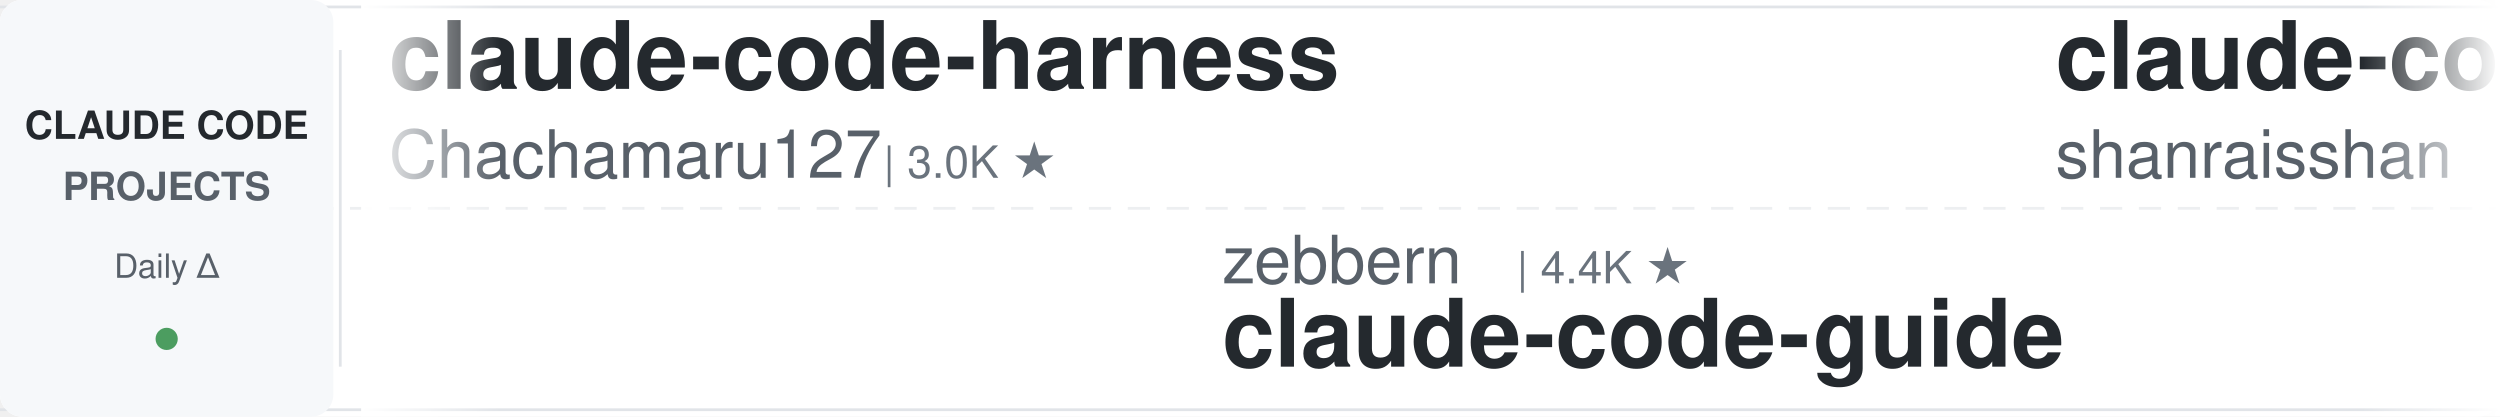
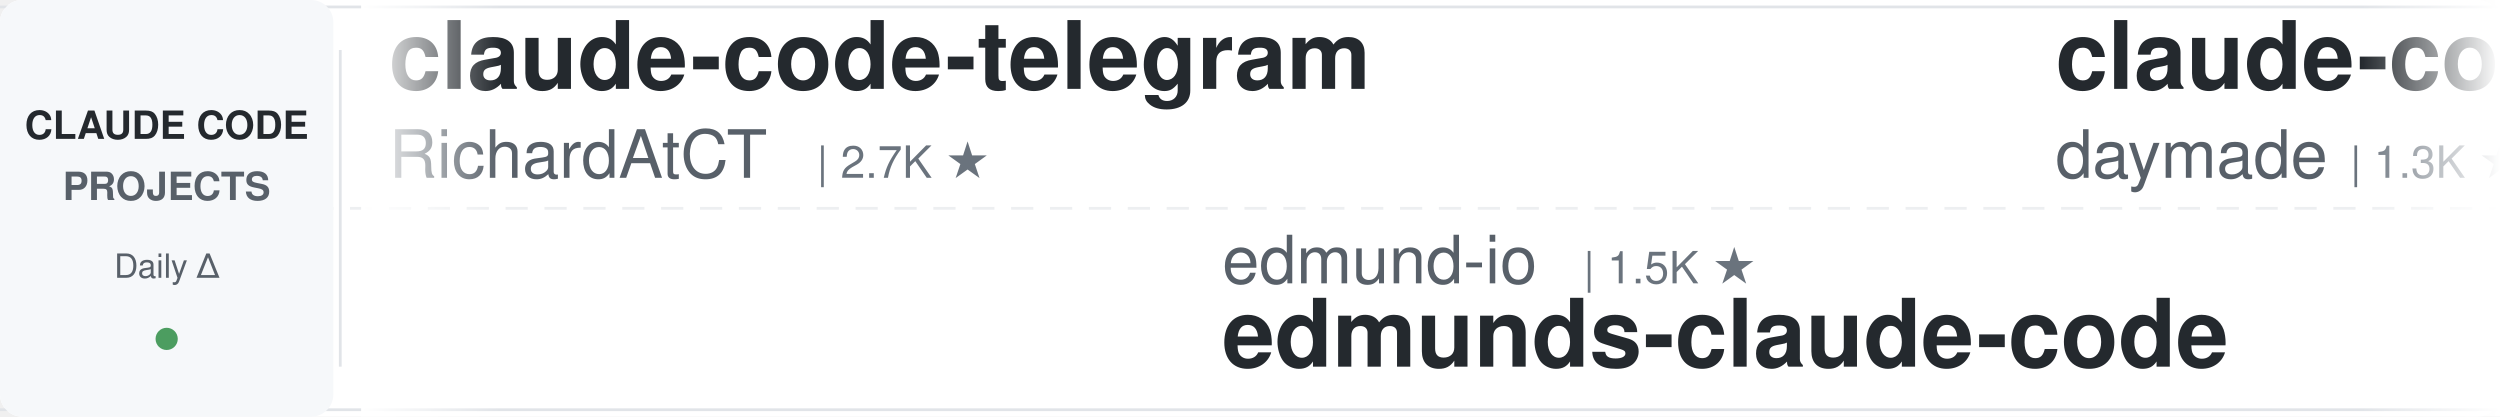
<svg xmlns="http://www.w3.org/2000/svg" width="900" height="150">
  <defs>
    <linearGradient id="leftFade" x1="0%" y1="0%" x2="100%" y2="0%">
      <stop offset="0%" style="stop-color:#ffffff;stop-opacity:1" />
      <stop offset="100%" style="stop-color:#ffffff;stop-opacity:0" />
    </linearGradient>
    <linearGradient id="rightFade" x1="0%" y1="0%" x2="100%" y2="0%">
      <stop offset="0%" style="stop-color:#ffffff;stop-opacity:0" />
      <stop offset="100%" style="stop-color:#ffffff;stop-opacity:1" />
    </linearGradient>
  </defs>
  <rect width="900" height="150" fill="#ffffff" rx="8" />
  <rect x="0" y="2" width="900" height="1" fill="#e1e4e8" />
  <rect x="0" y="147" width="900" height="1" fill="#e1e4e8" />
  <line x1="0" y1="75" x2="900" y2="75" stroke="#e1e4e8" stroke-width="1" stroke-dasharray="8 6" opacity="0.6" />
  <rect x="0" y="0" width="120" height="150" fill="#f6f8fa" rx="8" />
  <text x="60" y="50" font-family="-apple-system, BlinkMacSystemFont, 'Segoe UI', Helvetica, Arial, sans-serif" font-size="14" font-weight="600" fill="#24292e" text-anchor="middle">CLAUDE CODE</text>
  <text x="60" y="72" font-family="-apple-system, BlinkMacSystemFont, 'Segoe UI', Helvetica, Arial, sans-serif" font-size="14" font-weight="600" fill="#586069" text-anchor="middle">PROJECTS</text>
  <text x="60" y="100" font-family="-apple-system, BlinkMacSystemFont, 'Segoe UI', Helvetica, Arial, sans-serif" font-size="12" font-weight="500" fill="#586069" text-anchor="middle">Daily Δ</text>
  <circle cx="60" cy="122" r="4" fill="#22863a" opacity="0.8" />
  <rect x="122" y="18" width="1" height="114" fill="#e1e4e8" />
  <clipPath id="tickerClip">
    <rect x="130" y="0" width="770" height="150" />
  </clipPath>
  <g clip-path="url(#tickerClip)">
    <g id="tickerItems">
      <animateTransform attributeName="transform" attributeType="XML" type="translate" from="0 0" to="-3000 0" dur="54s" repeatCount="indefinite" />
      <g transform="translate(0, 0)">
-         <text x="140" y="32" font-family="-apple-system, BlinkMacSystemFont, 'Segoe UI', Helvetica, Arial, sans-serif" font-size="34" font-weight="600" fill="#24292e">claude-code-harness</text>
-         <text x="140" y="64" font-family="-apple-system, BlinkMacSystemFont, 'Segoe UI', Helvetica, Arial, sans-serif" font-size="24" font-weight="400" fill="#586069">Chachamaru127</text>
-         <text x="318" y="64" font-family="-apple-system, BlinkMacSystemFont, 'Segoe UI', Helvetica, Arial, sans-serif" font-size="16" font-weight="500" fill="#6a737d">| 3.0K ★</text>
+         <text x="140" y="32" font-family="-apple-system, BlinkMacSystemFont, 'Segoe UI', Helvetica, Arial, sans-serif" font-size="34" font-weight="600" fill="#24292e">claude-code-telegram</text>
+         <text x="140" y="64" font-family="-apple-system, BlinkMacSystemFont, 'Segoe UI', Helvetica, Arial, sans-serif" font-size="24" font-weight="400" fill="#586069">RichardAtCT</text>
+         <text x="294" y="64" font-family="-apple-system, BlinkMacSystemFont, 'Segoe UI', Helvetica, Arial, sans-serif" font-size="16" font-weight="500" fill="#6a737d">| 2.7K ★</text>
      </g>
      <g transform="translate(300, 0)">
-         <text x="140" y="102" font-family="-apple-system, BlinkMacSystemFont, 'Segoe UI', Helvetica, Arial, sans-serif" font-size="24" font-weight="400" fill="#586069">zebbern</text>
-         <text x="246" y="102" font-family="-apple-system, BlinkMacSystemFont, 'Segoe UI', Helvetica, Arial, sans-serif" font-size="16" font-weight="500" fill="#6a737d">| 4.4K ★</text>
-         <text x="140" y="132" font-family="-apple-system, BlinkMacSystemFont, 'Segoe UI', Helvetica, Arial, sans-serif" font-size="34" font-weight="600" fill="#24292e">claude-code-guide</text>
+         <text x="140" y="102" font-family="-apple-system, BlinkMacSystemFont, 'Segoe UI', Helvetica, Arial, sans-serif" font-size="24" font-weight="400" fill="#586069">edmund-io</text>
+         <text x="270" y="102" font-family="-apple-system, BlinkMacSystemFont, 'Segoe UI', Helvetica, Arial, sans-serif" font-size="16" font-weight="500" fill="#6a737d">| 1.5K ★</text>
+         <text x="140" y="132" font-family="-apple-system, BlinkMacSystemFont, 'Segoe UI', Helvetica, Arial, sans-serif" font-size="34" font-weight="600" fill="#24292e">edmunds-claude-code</text>
      </g>
      <g transform="translate(600, 0)">
-         <text x="140" y="32" font-family="-apple-system, BlinkMacSystemFont, 'Segoe UI', Helvetica, Arial, sans-serif" font-size="34" font-weight="600" fill="#24292e">claude-code-best-practic...</text>
-         <text x="140" y="64" font-family="-apple-system, BlinkMacSystemFont, 'Segoe UI', Helvetica, Arial, sans-serif" font-size="24" font-weight="400" fill="#586069">shanraisshan</text>
-         <text x="306" y="64" font-family="-apple-system, BlinkMacSystemFont, 'Segoe UI', Helvetica, Arial, sans-serif" font-size="16" font-weight="500" fill="#6a737d">| 63.8K ★</text>
+         <text x="140" y="32" font-family="-apple-system, BlinkMacSystemFont, 'Segoe UI', Helvetica, Arial, sans-serif" font-size="34" font-weight="600" fill="#24292e">claude-code-skills</text>
+         <text x="140" y="64" font-family="-apple-system, BlinkMacSystemFont, 'Segoe UI', Helvetica, Arial, sans-serif" font-size="24" font-weight="400" fill="#586069">daymade</text>
+         <text x="246" y="64" font-family="-apple-system, BlinkMacSystemFont, 'Segoe UI', Helvetica, Arial, sans-serif" font-size="16" font-weight="500" fill="#6a737d">| 1.3K ★</text>
      </g>
      <g transform="translate(900, 0)">
-         <text x="140" y="102" font-family="-apple-system, BlinkMacSystemFont, 'Segoe UI', Helvetica, Arial, sans-serif" font-size="24" font-weight="400" fill="#586069">Alishahryar1</text>
-         <text x="306" y="102" font-family="-apple-system, BlinkMacSystemFont, 'Segoe UI', Helvetica, Arial, sans-serif" font-size="16" font-weight="500" fill="#6a737d">| 43.1K ★</text>
-         <text x="140" y="132" font-family="-apple-system, BlinkMacSystemFont, 'Segoe UI', Helvetica, Arial, sans-serif" font-size="34" font-weight="600" fill="#24292e">free-claude-code</text>
+         <text x="140" y="102" font-family="-apple-system, BlinkMacSystemFont, 'Segoe UI', Helvetica, Arial, sans-serif" font-size="24" font-weight="400" fill="#586069">ykdojo</text>
+         <text x="234" y="102" font-family="-apple-system, BlinkMacSystemFont, 'Segoe UI', Helvetica, Arial, sans-serif" font-size="16" font-weight="500" fill="#6a737d">| 9.5K ★</text>
+         <text x="140" y="132" font-family="-apple-system, BlinkMacSystemFont, 'Segoe UI', Helvetica, Arial, sans-serif" font-size="34" font-weight="600" fill="#24292e">claude-code-tips</text>
      </g>
      <g transform="translate(1200, 0)">
-         <text x="140" y="32" font-family="-apple-system, BlinkMacSystemFont, 'Segoe UI', Helvetica, Arial, sans-serif" font-size="34" font-weight="600" fill="#24292e">ECC</text>
-         <text x="140" y="64" font-family="-apple-system, BlinkMacSystemFont, 'Segoe UI', Helvetica, Arial, sans-serif" font-size="24" font-weight="400" fill="#586069">affaan-m</text>
-         <text x="258" y="64" font-family="-apple-system, BlinkMacSystemFont, 'Segoe UI', Helvetica, Arial, sans-serif" font-size="16" font-weight="500" fill="#6a737d">| 236.4K ★</text>
+         <text x="140" y="32" font-family="-apple-system, BlinkMacSystemFont, 'Segoe UI', Helvetica, Arial, sans-serif" font-size="34" font-weight="600" fill="#24292e">claude-code-security-rev...</text>
+         <text x="140" y="64" font-family="-apple-system, BlinkMacSystemFont, 'Segoe UI', Helvetica, Arial, sans-serif" font-size="24" font-weight="400" fill="#586069">anthropics</text>
+         <text x="282" y="64" font-family="-apple-system, BlinkMacSystemFont, 'Segoe UI', Helvetica, Arial, sans-serif" font-size="16" font-weight="500" fill="#6a737d">| 5.7K ★</text>
      </g>
      <g transform="translate(1500, 0)">
-         <text x="140" y="102" font-family="-apple-system, BlinkMacSystemFont, 'Segoe UI', Helvetica, Arial, sans-serif" font-size="24" font-weight="400" fill="#586069">RichardAtCT</text>
-         <text x="294" y="102" font-family="-apple-system, BlinkMacSystemFont, 'Segoe UI', Helvetica, Arial, sans-serif" font-size="16" font-weight="500" fill="#6a737d">| 2.7K ★</text>
-         <text x="140" y="132" font-family="-apple-system, BlinkMacSystemFont, 'Segoe UI', Helvetica, Arial, sans-serif" font-size="34" font-weight="600" fill="#24292e">claude-code-telegram</text>
+         <text x="140" y="102" font-family="-apple-system, BlinkMacSystemFont, 'Segoe UI', Helvetica, Arial, sans-serif" font-size="24" font-weight="400" fill="#586069">liuup</text>
+         <text x="222" y="102" font-family="-apple-system, BlinkMacSystemFont, 'Segoe UI', Helvetica, Arial, sans-serif" font-size="16" font-weight="500" fill="#6a737d">| 3.7K ★</text>
+         <text x="140" y="132" font-family="-apple-system, BlinkMacSystemFont, 'Segoe UI', Helvetica, Arial, sans-serif" font-size="34" font-weight="600" fill="#24292e">claude-code-analysis</text>
      </g>
      <g transform="translate(1800, 0)">
-         <text x="140" y="32" font-family="-apple-system, BlinkMacSystemFont, 'Segoe UI', Helvetica, Arial, sans-serif" font-size="34" font-weight="600" fill="#24292e">claude-code-settings</text>
-         <text x="140" y="64" font-family="-apple-system, BlinkMacSystemFont, 'Segoe UI', Helvetica, Arial, sans-serif" font-size="24" font-weight="400" fill="#586069">feiskyer</text>
-         <text x="258" y="64" font-family="-apple-system, BlinkMacSystemFont, 'Segoe UI', Helvetica, Arial, sans-serif" font-size="16" font-weight="500" fill="#6a737d">| 1.6K ★</text>
+         <text x="140" y="32" font-family="-apple-system, BlinkMacSystemFont, 'Segoe UI', Helvetica, Arial, sans-serif" font-size="34" font-weight="600" fill="#24292e">Open-ClaudeCode</text>
+         <text x="140" y="64" font-family="-apple-system, BlinkMacSystemFont, 'Segoe UI', Helvetica, Arial, sans-serif" font-size="24" font-weight="400" fill="#586069">LING71671</text>
+         <text x="270" y="64" font-family="-apple-system, BlinkMacSystemFont, 'Segoe UI', Helvetica, Arial, sans-serif" font-size="16" font-weight="500" fill="#6a737d">| 931 ★</text>
      </g>
      <g transform="translate(2100, 0)">
-         <text x="140" y="102" font-family="-apple-system, BlinkMacSystemFont, 'Segoe UI', Helvetica, Arial, sans-serif" font-size="24" font-weight="400" fill="#586069">hangsman</text>
-         <text x="258" y="102" font-family="-apple-system, BlinkMacSystemFont, 'Segoe UI', Helvetica, Arial, sans-serif" font-size="16" font-weight="500" fill="#6a737d">| 790 ★</text>
-         <text x="140" y="132" font-family="-apple-system, BlinkMacSystemFont, 'Segoe UI', Helvetica, Arial, sans-serif" font-size="34" font-weight="600" fill="#24292e">claude-code-source</text>
+         <text x="140" y="102" font-family="-apple-system, BlinkMacSystemFont, 'Segoe UI', Helvetica, Arial, sans-serif" font-size="24" font-weight="400" fill="#586069">ChrisWiles</text>
+         <text x="282" y="102" font-family="-apple-system, BlinkMacSystemFont, 'Segoe UI', Helvetica, Arial, sans-serif" font-size="16" font-weight="500" fill="#6a737d">| 6.0K ★</text>
+         <text x="140" y="132" font-family="-apple-system, BlinkMacSystemFont, 'Segoe UI', Helvetica, Arial, sans-serif" font-size="34" font-weight="600" fill="#24292e">claude-code-showcase</text>
      </g>
      <g transform="translate(2400, 0)">
-         <text x="140" y="32" font-family="-apple-system, BlinkMacSystemFont, 'Segoe UI', Helvetica, Arial, sans-serif" font-size="34" font-weight="600" fill="#24292e">claude-code-proxy</text>
-         <text x="140" y="64" font-family="-apple-system, BlinkMacSystemFont, 'Segoe UI', Helvetica, Arial, sans-serif" font-size="24" font-weight="400" fill="#586069">1rgs</text>
-         <text x="210" y="64" font-family="-apple-system, BlinkMacSystemFont, 'Segoe UI', Helvetica, Arial, sans-serif" font-size="16" font-weight="500" fill="#6a737d">| 3.7K ★</text>
+         <text x="140" y="32" font-family="-apple-system, BlinkMacSystemFont, 'Segoe UI', Helvetica, Arial, sans-serif" font-size="34" font-weight="600" fill="#24292e">claude-code-source</text>
+         <text x="140" y="64" font-family="-apple-system, BlinkMacSystemFont, 'Segoe UI', Helvetica, Arial, sans-serif" font-size="24" font-weight="400" fill="#586069">hangsman</text>
+         <text x="258" y="64" font-family="-apple-system, BlinkMacSystemFont, 'Segoe UI', Helvetica, Arial, sans-serif" font-size="16" font-weight="500" fill="#6a737d">| 790 ★</text>
      </g>
      <g transform="translate(2700, 0)">
-         <text x="140" y="102" font-family="-apple-system, BlinkMacSystemFont, 'Segoe UI', Helvetica, Arial, sans-serif" font-size="24" font-weight="400" fill="#586069">AprilNEA</text>
-         <text x="258" y="102" font-family="-apple-system, BlinkMacSystemFont, 'Segoe UI', Helvetica, Arial, sans-serif" font-size="16" font-weight="500" fill="#6a737d">| 392 ★</text>
-         <text x="140" y="132" font-family="-apple-system, BlinkMacSystemFont, 'Segoe UI', Helvetica, Arial, sans-serif" font-size="34" font-weight="600" fill="#24292e">claude-code-source</text>
+         <text x="140" y="102" font-family="-apple-system, BlinkMacSystemFont, 'Segoe UI', Helvetica, Arial, sans-serif" font-size="24" font-weight="400" fill="#586069">1rgs</text>
+         <text x="210" y="102" font-family="-apple-system, BlinkMacSystemFont, 'Segoe UI', Helvetica, Arial, sans-serif" font-size="16" font-weight="500" fill="#6a737d">| 3.7K ★</text>
+         <text x="140" y="132" font-family="-apple-system, BlinkMacSystemFont, 'Segoe UI', Helvetica, Arial, sans-serif" font-size="34" font-weight="600" fill="#24292e">claude-code-proxy</text>
      </g>
      <g transform="translate(3000, 0)">
-         <text x="140" y="32" font-family="-apple-system, BlinkMacSystemFont, 'Segoe UI', Helvetica, Arial, sans-serif" font-size="34" font-weight="600" fill="#24292e">claude-code-harness</text>
-         <text x="140" y="64" font-family="-apple-system, BlinkMacSystemFont, 'Segoe UI', Helvetica, Arial, sans-serif" font-size="24" font-weight="400" fill="#586069">Chachamaru127</text>
-         <text x="318" y="64" font-family="-apple-system, BlinkMacSystemFont, 'Segoe UI', Helvetica, Arial, sans-serif" font-size="16" font-weight="500" fill="#6a737d">| 3.0K ★</text>
+         <text x="140" y="32" font-family="-apple-system, BlinkMacSystemFont, 'Segoe UI', Helvetica, Arial, sans-serif" font-size="34" font-weight="600" fill="#24292e">claude-code-telegram</text>
+         <text x="140" y="64" font-family="-apple-system, BlinkMacSystemFont, 'Segoe UI', Helvetica, Arial, sans-serif" font-size="24" font-weight="400" fill="#586069">RichardAtCT</text>
+         <text x="294" y="64" font-family="-apple-system, BlinkMacSystemFont, 'Segoe UI', Helvetica, Arial, sans-serif" font-size="16" font-weight="500" fill="#6a737d">| 2.7K ★</text>
      </g>
      <g transform="translate(3300, 0)">
-         <text x="140" y="102" font-family="-apple-system, BlinkMacSystemFont, 'Segoe UI', Helvetica, Arial, sans-serif" font-size="24" font-weight="400" fill="#586069">zebbern</text>
-         <text x="246" y="102" font-family="-apple-system, BlinkMacSystemFont, 'Segoe UI', Helvetica, Arial, sans-serif" font-size="16" font-weight="500" fill="#6a737d">| 4.4K ★</text>
-         <text x="140" y="132" font-family="-apple-system, BlinkMacSystemFont, 'Segoe UI', Helvetica, Arial, sans-serif" font-size="34" font-weight="600" fill="#24292e">claude-code-guide</text>
+         <text x="140" y="102" font-family="-apple-system, BlinkMacSystemFont, 'Segoe UI', Helvetica, Arial, sans-serif" font-size="24" font-weight="400" fill="#586069">edmund-io</text>
+         <text x="270" y="102" font-family="-apple-system, BlinkMacSystemFont, 'Segoe UI', Helvetica, Arial, sans-serif" font-size="16" font-weight="500" fill="#6a737d">| 1.5K ★</text>
+         <text x="140" y="132" font-family="-apple-system, BlinkMacSystemFont, 'Segoe UI', Helvetica, Arial, sans-serif" font-size="34" font-weight="600" fill="#24292e">edmunds-claude-code</text>
      </g>
      <g transform="translate(3600, 0)">
-         <text x="140" y="32" font-family="-apple-system, BlinkMacSystemFont, 'Segoe UI', Helvetica, Arial, sans-serif" font-size="34" font-weight="600" fill="#24292e">claude-code-best-practic...</text>
-         <text x="140" y="64" font-family="-apple-system, BlinkMacSystemFont, 'Segoe UI', Helvetica, Arial, sans-serif" font-size="24" font-weight="400" fill="#586069">shanraisshan</text>
-         <text x="306" y="64" font-family="-apple-system, BlinkMacSystemFont, 'Segoe UI', Helvetica, Arial, sans-serif" font-size="16" font-weight="500" fill="#6a737d">| 63.8K ★</text>
+         <text x="140" y="32" font-family="-apple-system, BlinkMacSystemFont, 'Segoe UI', Helvetica, Arial, sans-serif" font-size="34" font-weight="600" fill="#24292e">claude-code-skills</text>
+         <text x="140" y="64" font-family="-apple-system, BlinkMacSystemFont, 'Segoe UI', Helvetica, Arial, sans-serif" font-size="24" font-weight="400" fill="#586069">daymade</text>
+         <text x="246" y="64" font-family="-apple-system, BlinkMacSystemFont, 'Segoe UI', Helvetica, Arial, sans-serif" font-size="16" font-weight="500" fill="#6a737d">| 1.3K ★</text>
      </g>
      <g transform="translate(3900, 0)">
-         <text x="140" y="102" font-family="-apple-system, BlinkMacSystemFont, 'Segoe UI', Helvetica, Arial, sans-serif" font-size="24" font-weight="400" fill="#586069">Alishahryar1</text>
-         <text x="306" y="102" font-family="-apple-system, BlinkMacSystemFont, 'Segoe UI', Helvetica, Arial, sans-serif" font-size="16" font-weight="500" fill="#6a737d">| 43.1K ★</text>
-         <text x="140" y="132" font-family="-apple-system, BlinkMacSystemFont, 'Segoe UI', Helvetica, Arial, sans-serif" font-size="34" font-weight="600" fill="#24292e">free-claude-code</text>
+         <text x="140" y="102" font-family="-apple-system, BlinkMacSystemFont, 'Segoe UI', Helvetica, Arial, sans-serif" font-size="24" font-weight="400" fill="#586069">ykdojo</text>
+         <text x="234" y="102" font-family="-apple-system, BlinkMacSystemFont, 'Segoe UI', Helvetica, Arial, sans-serif" font-size="16" font-weight="500" fill="#6a737d">| 9.5K ★</text>
+         <text x="140" y="132" font-family="-apple-system, BlinkMacSystemFont, 'Segoe UI', Helvetica, Arial, sans-serif" font-size="34" font-weight="600" fill="#24292e">claude-code-tips</text>
      </g>
    </g>
  </g>
  <rect x="130" y="0" width="50" height="150" fill="url(#leftFade)" />
  <rect x="850" y="0" width="50" height="150" fill="url(#rightFade)" />
</svg>
